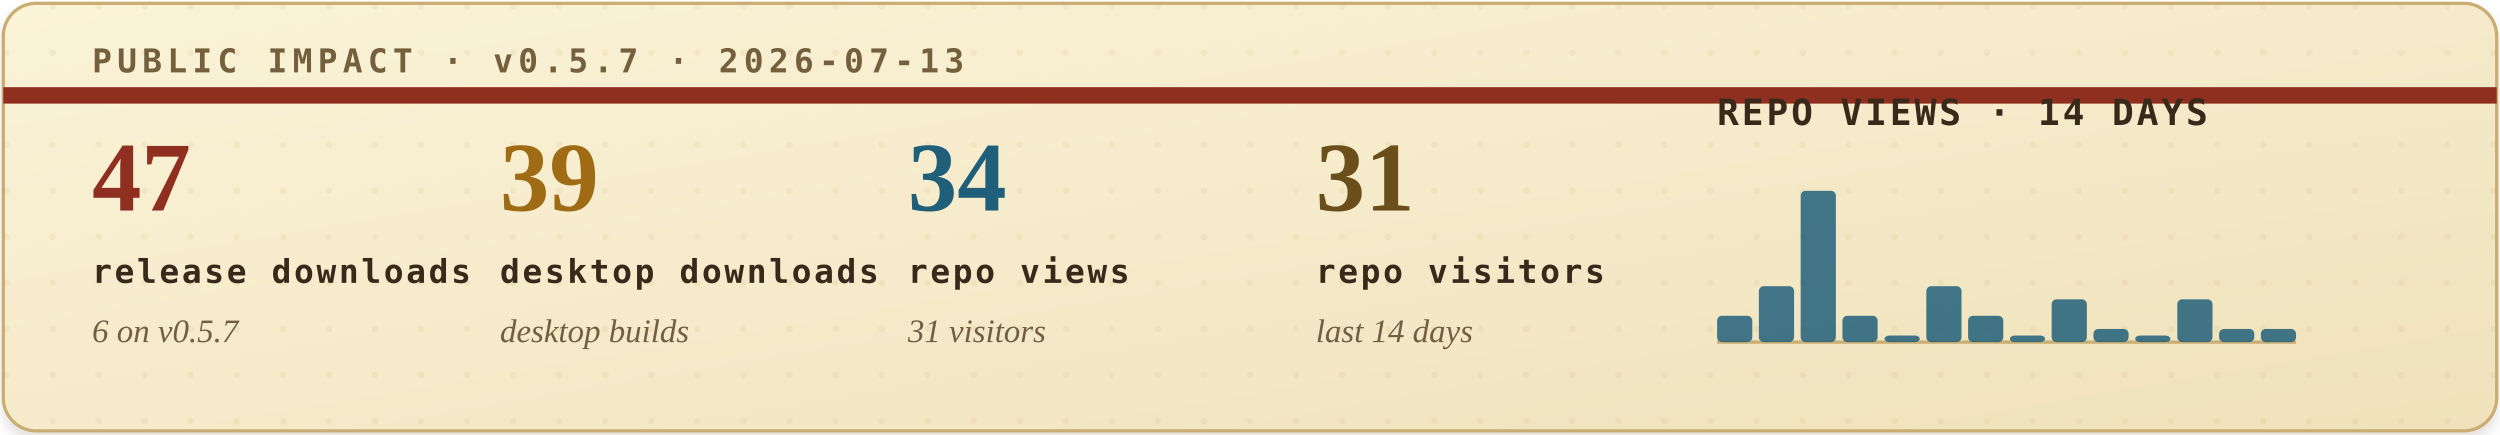
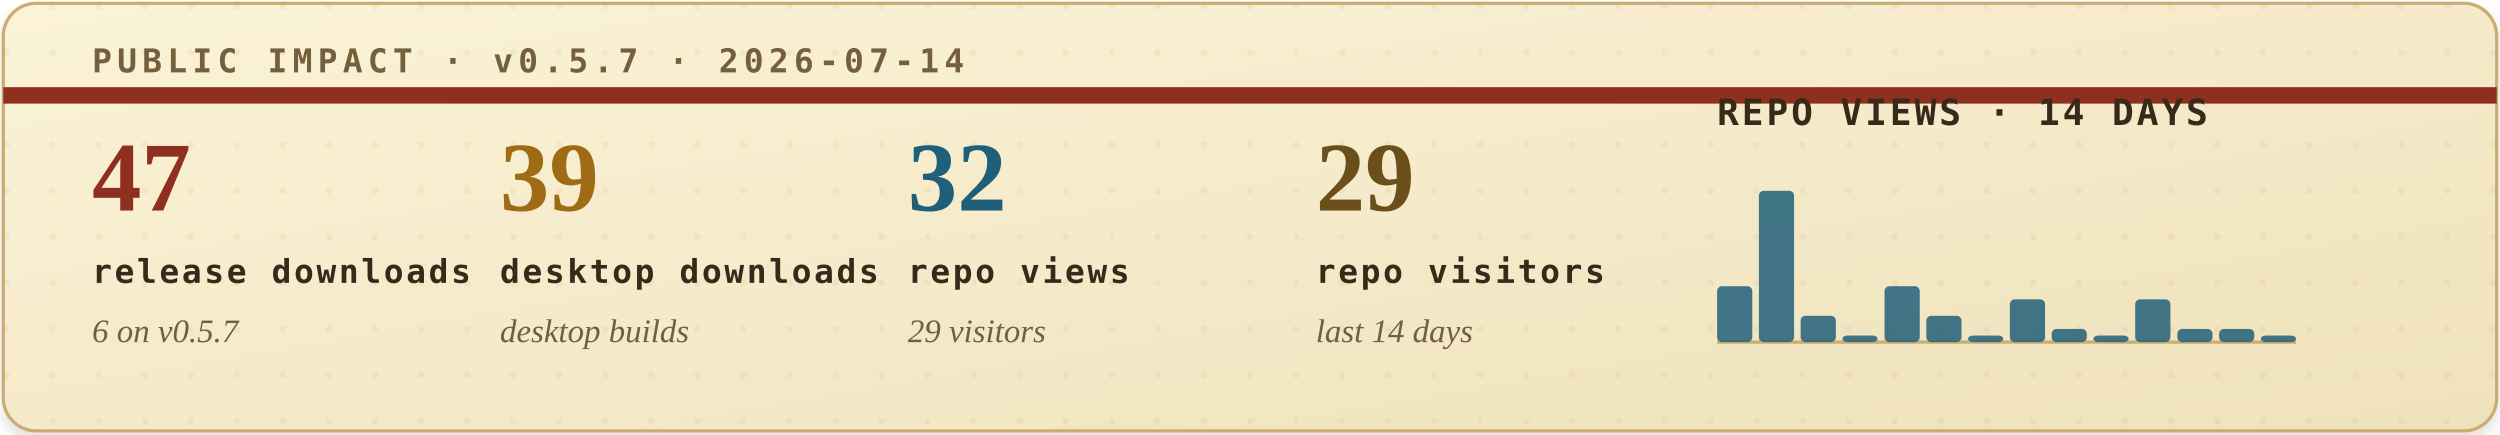
<svg xmlns="http://www.w3.org/2000/svg" width="760" height="132" viewBox="0 0 760 132" role="img" aria-labelledby="title desc">
  <defs>
    <filter id="soft-shadow" x="-4%" y="-12%" width="108%" height="130%">
      <feDropShadow dx="0" dy="2" stdDeviation="2" flood-color="#2b1c10" flood-opacity="0.14" />
    </filter>
    <linearGradient id="paper" x1="0" x2="1" y1="0" y2="1">
      <stop offset="0" stop-color="#fbf3d8" />
      <stop offset="1" stop-color="#efe2bb" />
    </linearGradient>
    <pattern id="dot-grid" width="14" height="14" patternUnits="userSpaceOnUse">
      <circle cx="2" cy="2" r="1" fill="#b08b43" opacity="0.22" />
    </pattern>
    <style>
      .eyebrow { font: 700 10px ui-monospace, SFMono-Regular, Menlo, Consolas, monospace; letter-spacing: .16em; }
      .metric-value { font: 700 30px Georgia, "Times New Roman", serif; }
      .metric-label { font: 700 10px ui-monospace, SFMono-Regular, Menlo, Consolas, monospace; letter-spacing: .08em; fill: #39291b; }
      .metric-sub { font: italic 10px Georgia, "Times New Roman", serif; fill: #715f43; }
      .chart-title { font: 700 11px ui-monospace, SFMono-Regular, Menlo, Consolas, monospace; letter-spacing: .08em; fill: #39291b; }
      .chart-note { font: italic 10px Georgia, "Times New Roman", serif; fill: #715f43; }
    </style>
  </defs>
  <rect x="1" y="1" width="758" height="130" rx="10" fill="url(#paper)" stroke="#c9ad73" filter="url(#soft-shadow)" />
  <rect x="1" y="1" width="758" height="130" rx="10" fill="url(#dot-grid)" opacity="0.42" />
  <path d="M1 29H759" stroke="#8f2f1f" stroke-width="5" />
-   <text class="eyebrow" x="28" y="22" fill="#74603d">PUBLIC IMPACT · v0.5.7 · 2026-07-13</text>
+   <text class="eyebrow" x="28" y="22" fill="#74603d">PUBLIC IMPACT · v0.5.7 · 2026-07-14</text>
  <g transform="translate(28, 64)">
    <text class="metric-value" x="0" y="0" fill="#8f2f1f">47</text>
    <text class="metric-label" x="0" y="22">release downloads</text>
    <text class="metric-sub" x="0" y="40">6 on v0.5.7</text>
  </g>
  <g transform="translate(152, 64)">
    <text class="metric-value" x="0" y="0" fill="#9f6b14">39</text>
    <text class="metric-label" x="0" y="22">desktop downloads</text>
    <text class="metric-sub" x="0" y="40">desktop builds</text>
  </g>
  <g transform="translate(276, 64)">
-     <text class="metric-value" x="0" y="0" fill="#1f5f7a">34</text>
+     <text class="metric-value" x="0" y="0" fill="#1f5f7a">32</text>
    <text class="metric-label" x="0" y="22">repo views</text>
-     <text class="metric-sub" x="0" y="40">31 visitors</text>
+     <text class="metric-sub" x="0" y="40">29 visitors</text>
  </g>
  <g transform="translate(400, 64)">
-     <text class="metric-value" x="0" y="0" fill="#6a4f1b">31</text>
+     <text class="metric-value" x="0" y="0" fill="#6a4f1b">29</text>
    <text class="metric-label" x="0" y="22">repo visitors</text>
    <text class="metric-sub" x="0" y="40">last 14 days</text>
  </g>
  <g transform="translate(522, 38)">
    <text class="chart-title" x="0" y="0">REPO VIEWS · 14 DAYS</text>
    <line x1="0" y1="66" x2="176" y2="66" stroke="#c9ad73" stroke-width="1" />
    <g>
-       <rect x="0.0" y="58" width="10.7" height="8" rx="1.5" fill="#1f5f7a" opacity="0.84" />
-       <rect x="12.7" y="49" width="10.7" height="17" rx="1.5" fill="#1f5f7a" opacity="0.84" />
-       <rect x="25.4" y="20" width="10.7" height="46" rx="1.5" fill="#1f5f7a" opacity="0.84" />
-       <rect x="38.1" y="58" width="10.7" height="8" rx="1.5" fill="#1f5f7a" opacity="0.84" />
-       <rect x="50.9" y="64" width="10.7" height="2" rx="1.5" fill="#1f5f7a" opacity="0.84" />
-       <rect x="63.6" y="49" width="10.7" height="17" rx="1.5" fill="#1f5f7a" opacity="0.84" />
-       <rect x="76.3" y="58" width="10.7" height="8" rx="1.5" fill="#1f5f7a" opacity="0.84" />
-       <rect x="89.0" y="64" width="10.7" height="2" rx="1.5" fill="#1f5f7a" opacity="0.84" />
-       <rect x="101.7" y="53" width="10.7" height="13" rx="1.5" fill="#1f5f7a" opacity="0.84" />
-       <rect x="114.4" y="62" width="10.7" height="4" rx="1.5" fill="#1f5f7a" opacity="0.84" />
-       <rect x="127.1" y="64" width="10.7" height="2" rx="1.5" fill="#1f5f7a" opacity="0.84" />
-       <rect x="139.9" y="53" width="10.7" height="13" rx="1.5" fill="#1f5f7a" opacity="0.84" />
+       <rect x="0.0" y="49" width="10.7" height="17" rx="1.5" fill="#1f5f7a" opacity="0.84" />
+       <rect x="12.7" y="20" width="10.7" height="46" rx="1.5" fill="#1f5f7a" opacity="0.84" />
+       <rect x="25.4" y="58" width="10.7" height="8" rx="1.5" fill="#1f5f7a" opacity="0.84" />
+       <rect x="38.1" y="64" width="10.7" height="2" rx="1.5" fill="#1f5f7a" opacity="0.84" />
+       <rect x="50.9" y="49" width="10.7" height="17" rx="1.5" fill="#1f5f7a" opacity="0.84" />
+       <rect x="63.6" y="58" width="10.7" height="8" rx="1.5" fill="#1f5f7a" opacity="0.84" />
+       <rect x="76.3" y="64" width="10.7" height="2" rx="1.5" fill="#1f5f7a" opacity="0.84" />
+       <rect x="89.0" y="53" width="10.7" height="13" rx="1.5" fill="#1f5f7a" opacity="0.84" />
+       <rect x="101.7" y="62" width="10.7" height="4" rx="1.5" fill="#1f5f7a" opacity="0.84" />
+       <rect x="114.4" y="64" width="10.7" height="2" rx="1.5" fill="#1f5f7a" opacity="0.84" />
+       <rect x="127.1" y="53" width="10.7" height="13" rx="1.5" fill="#1f5f7a" opacity="0.84" />
+       <rect x="139.9" y="62" width="10.7" height="4" rx="1.5" fill="#1f5f7a" opacity="0.84" />
      <rect x="152.6" y="62" width="10.7" height="4" rx="1.5" fill="#1f5f7a" opacity="0.84" />
-       <rect x="165.3" y="62" width="10.7" height="4" rx="1.5" fill="#1f5f7a" opacity="0.84" />
+       <rect x="165.3" y="64" width="10.7" height="2" rx="1.5" fill="#1f5f7a" opacity="0.84" />
    </g>
  </g>
</svg>
